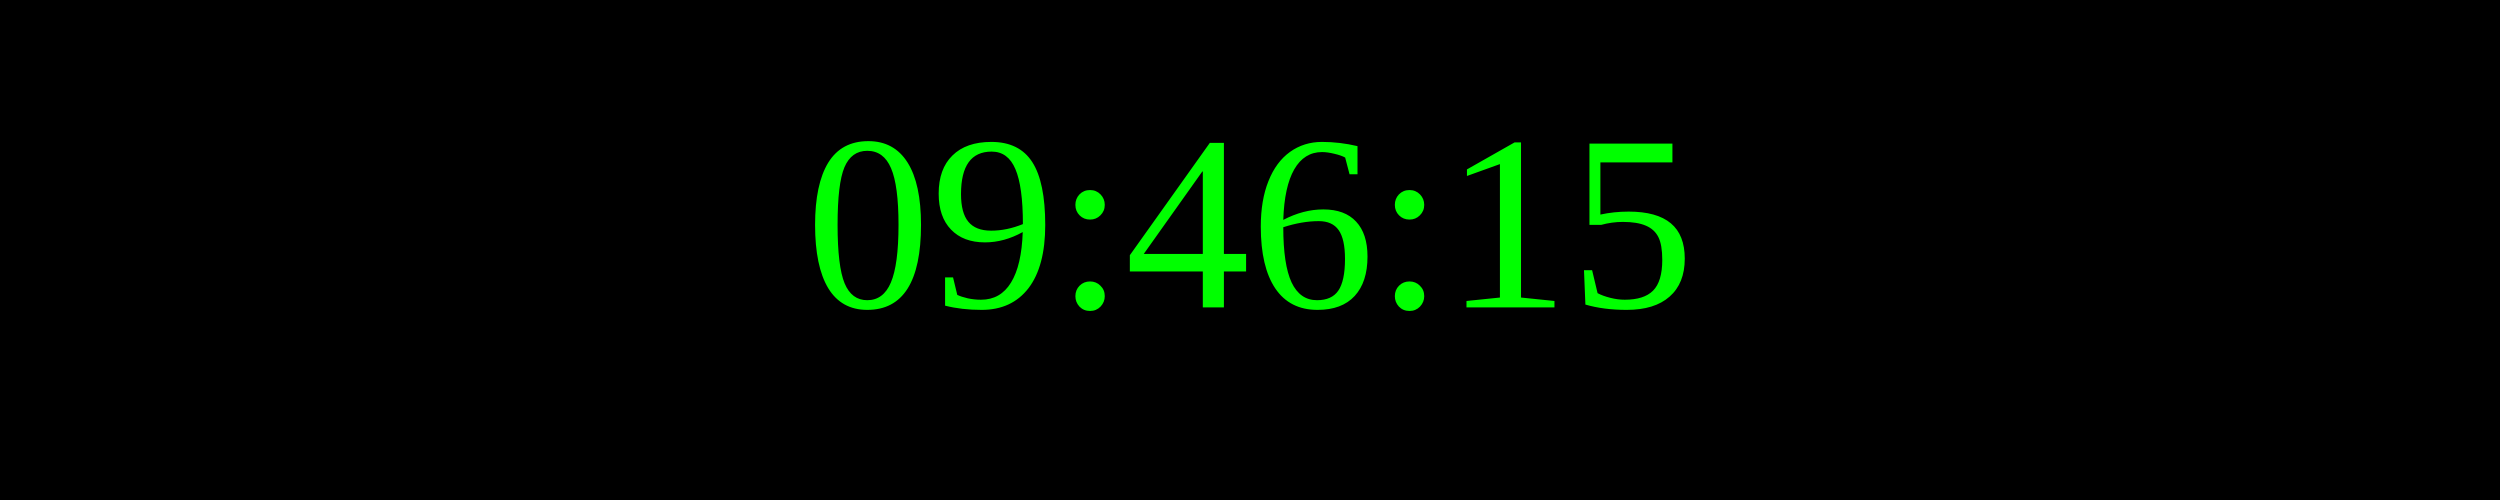
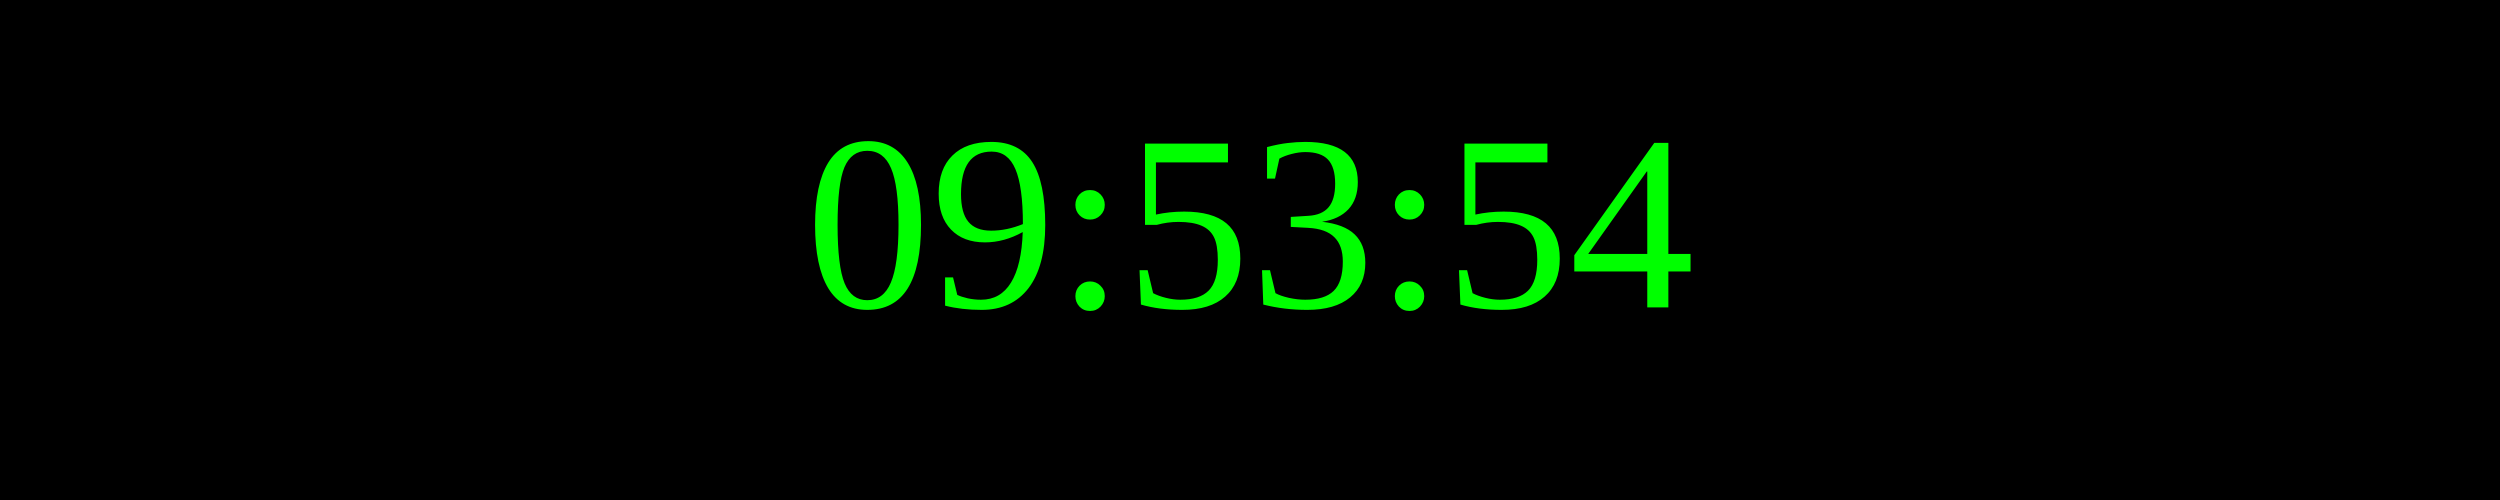
<svg xmlns="http://www.w3.org/2000/svg" width="250" height="50">
  <rect width="100%" height="100%" fill="black" />
  <text x="50%" y="50%" font-size="25" fill="lime" text-anchor="middle" dominant-baseline="middle">
- 09:46:15
+ 09:53:54
</text>
</svg>
